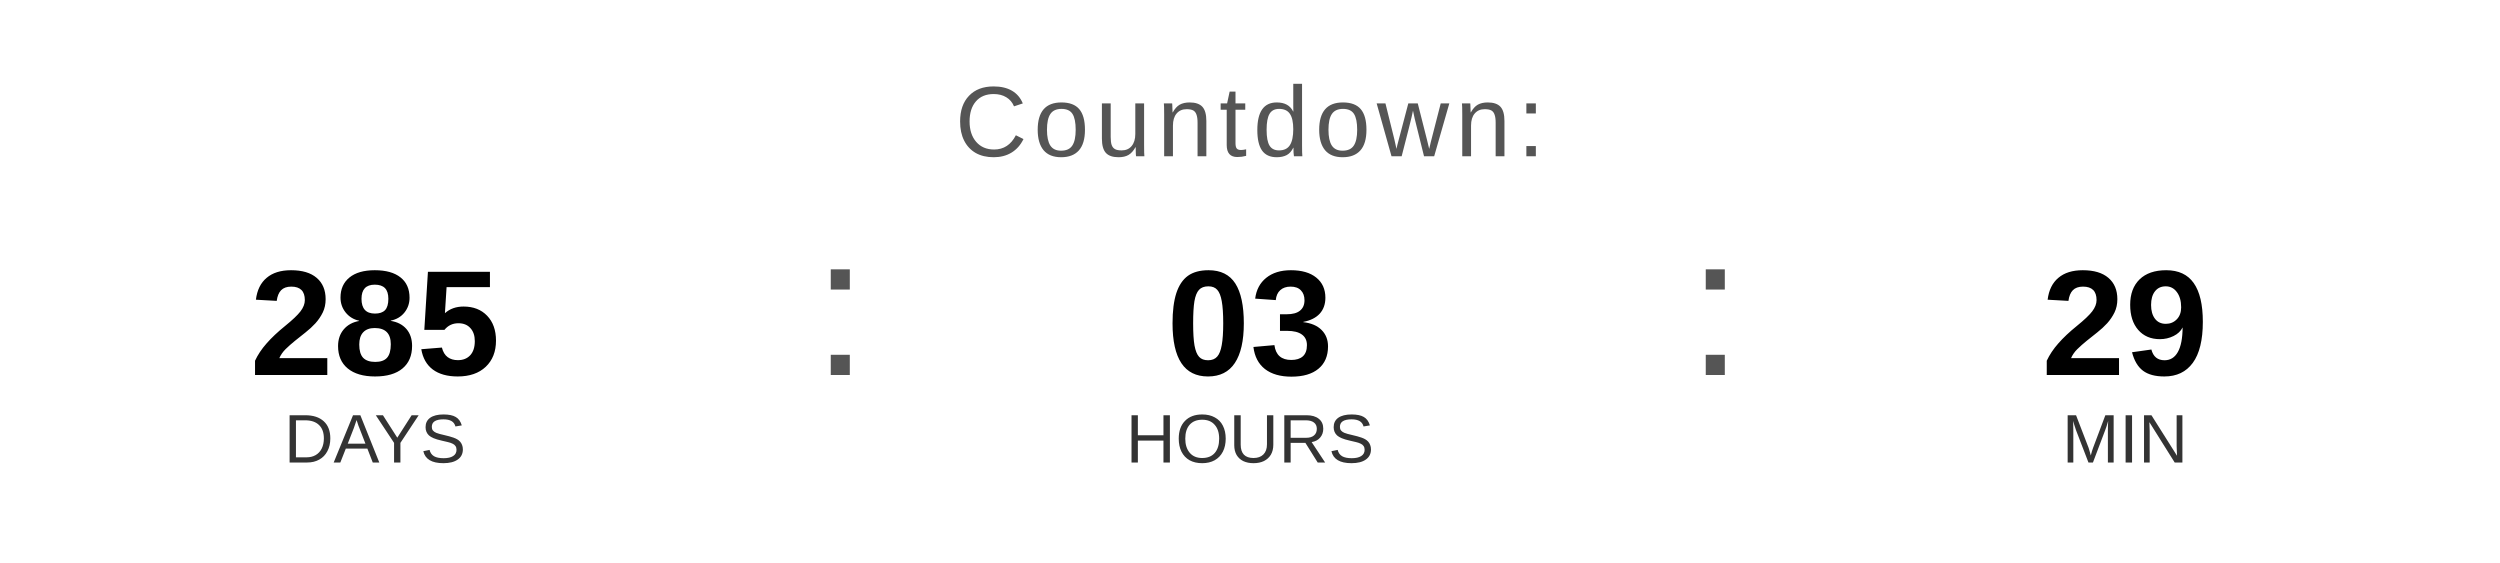
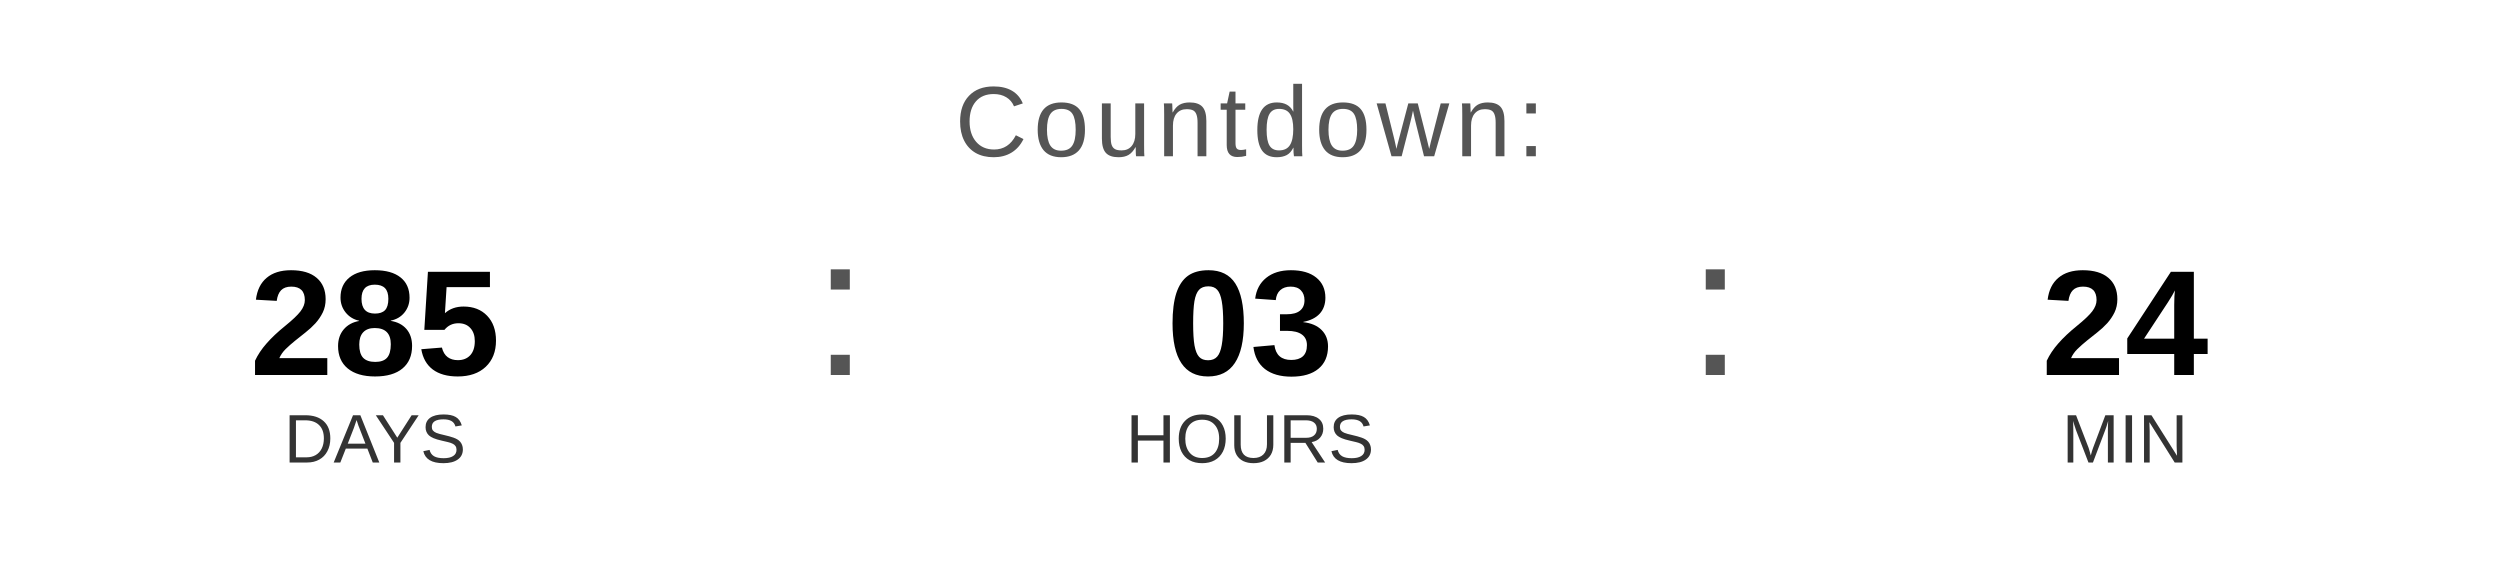
<svg xmlns="http://www.w3.org/2000/svg" width="400" height="90" viewBox="0 0 400 90">
  <text x="200" y="25" font-family="Arial, Helvetica, sans-serif" font-size="16" fill="#555555" text-anchor="middle" letter-spacing="1">
    Countdown:
  </text>
  <text x="60" y="60" font-family="Arial, Helvetica, sans-serif" font-size="24" font-weight="bold" fill="#000000" text-anchor="middle">285</text>
  <text x="60" y="74" font-family="Arial, Helvetica, sans-serif" font-size="11" fill="#333333" text-anchor="middle">DAYS</text>
  <text x="130" y="60" font-family="Arial, sans-serif" font-size="32" fill="#555555">:</text>
  <text x="200" y="60" font-family="Arial, Helvetica, sans-serif" font-size="24" font-weight="bold" fill="#000000" text-anchor="middle">03</text>
  <text x="200" y="74" font-family="Arial, Helvetica, sans-serif" font-size="11" fill="#333333" text-anchor="middle">HOURS</text>
  <text x="270" y="60" font-family="Arial, sans-serif" font-size="32" fill="#555555">:</text>
-   <text x="340" y="60" font-family="Arial, Helvetica, sans-serif" font-size="24" font-weight="bold" fill="#000000" text-anchor="middle">29</text>
+   <text x="340" y="60" font-family="Arial, Helvetica, sans-serif" font-size="24" font-weight="bold" fill="#000000" text-anchor="middle">24</text>
  <text x="340" y="74" font-family="Arial, Helvetica, sans-serif" font-size="11" fill="#333333" text-anchor="middle">MIN</text>
</svg>
